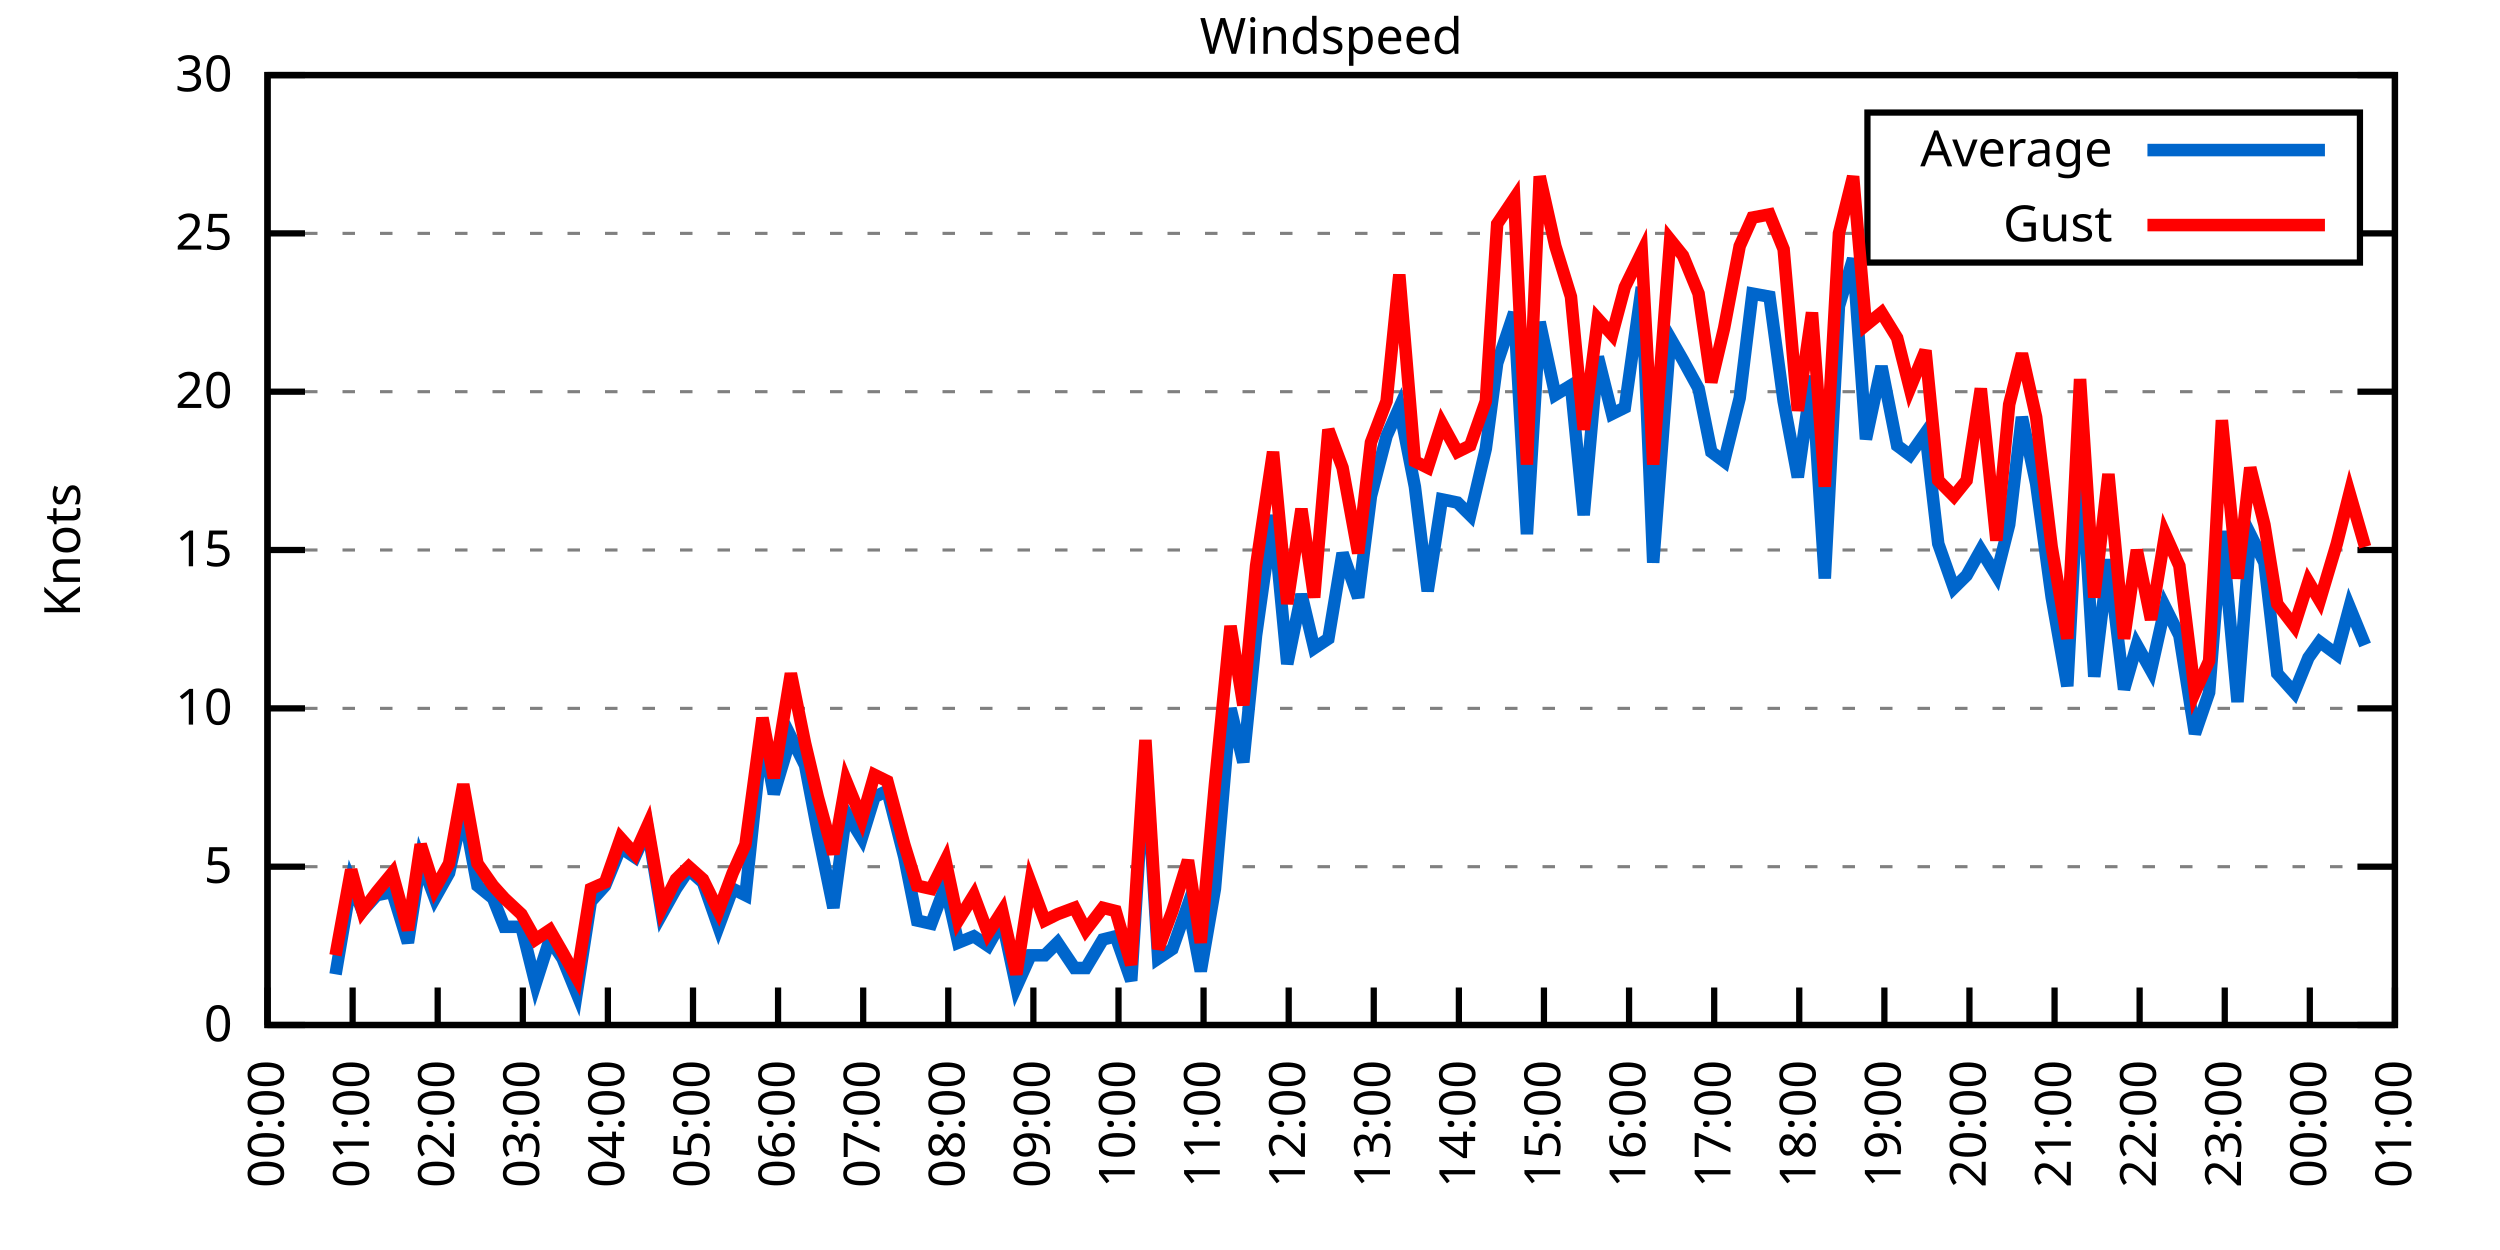
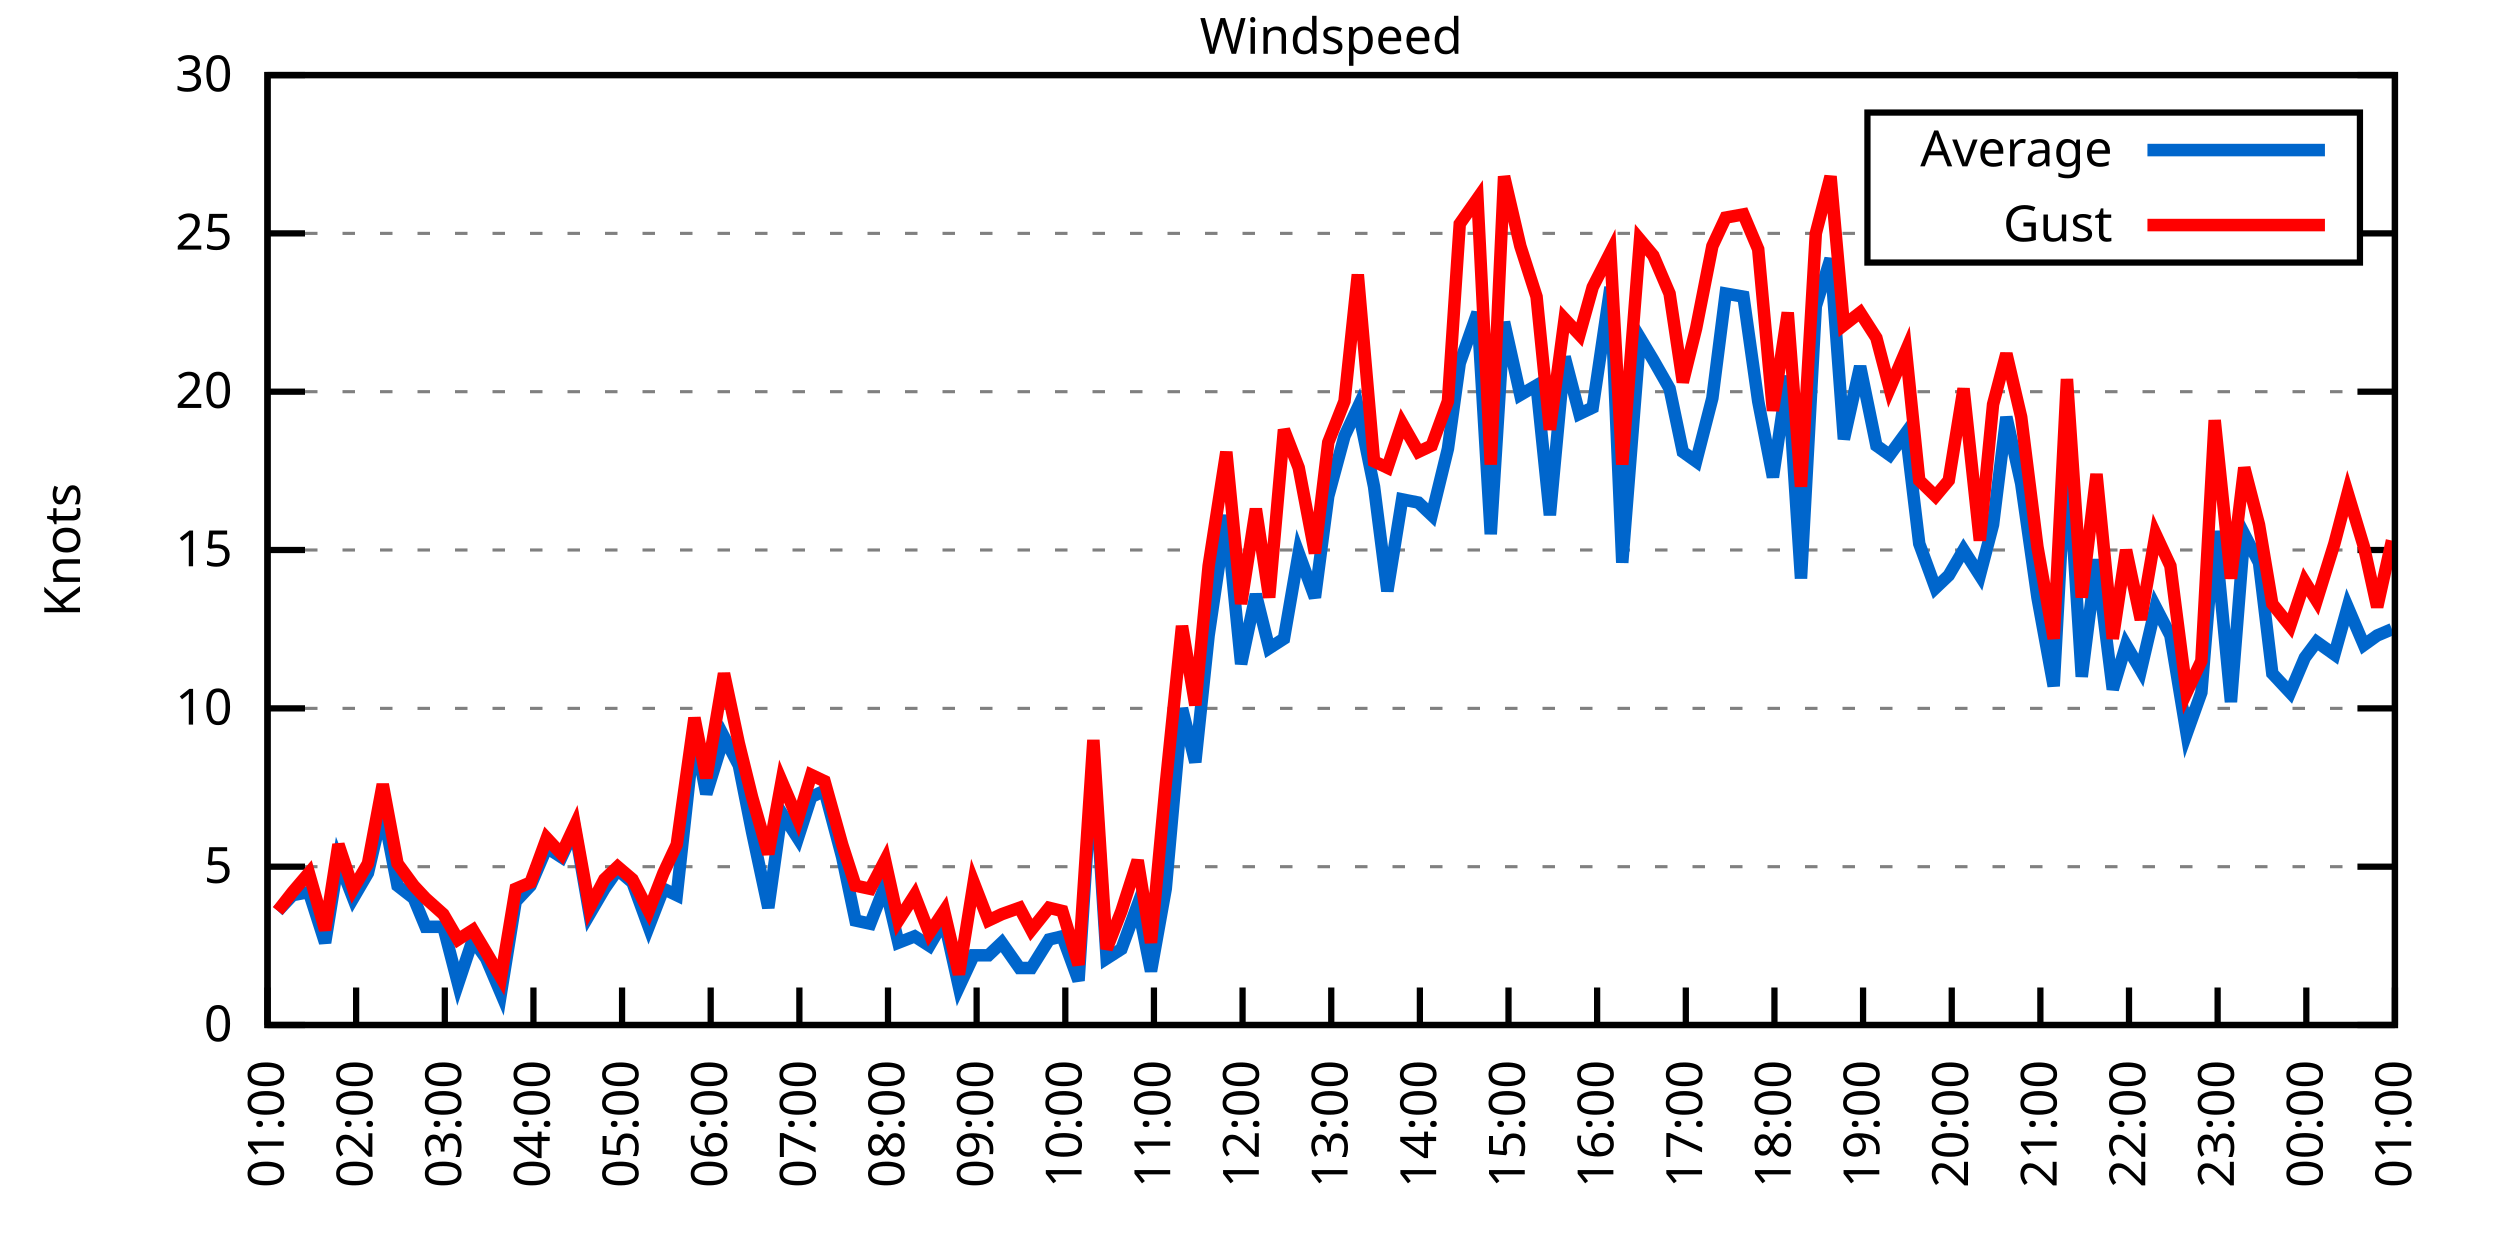
<svg xmlns="http://www.w3.org/2000/svg" xmlns:xlink="http://www.w3.org/1999/xlink" width="400" height="200" viewBox="0 0 400 200">
  <g id="gnuplot_canvas">
    <rect x="0" y="0" width="400" height="200" fill="none" />
    <defs>
      <circle id="gpDot" r="0.5" stroke-width="0.5" stroke="currentColor" />
      <path id="gpPt0" stroke-width="0.333" stroke="currentColor" d="M-1,0 h2 M0,-1 v2" />
      <path id="gpPt1" stroke-width="0.333" stroke="currentColor" d="M-1,-1 L1,1 M1,-1 L-1,1" />
      <path id="gpPt2" stroke-width="0.333" stroke="currentColor" d="M-1,0 L1,0 M0,-1 L0,1 M-1,-1 L1,1 M-1,1 L1,-1" />
      <rect id="gpPt3" stroke-width="0.333" stroke="currentColor" x="-1" y="-1" width="2" height="2" />
      <rect id="gpPt4" stroke-width="0.333" stroke="currentColor" fill="currentColor" x="-1" y="-1" width="2" height="2" />
      <circle id="gpPt5" stroke-width="0.333" stroke="currentColor" cx="0" cy="0" r="1" />
      <use xlink:href="#gpPt5" id="gpPt6" fill="currentColor" stroke="none" />
      <path id="gpPt7" stroke-width="0.333" stroke="currentColor" d="M0,-1.33 L-1.33,0.67 L1.33,0.67 z" />
      <use xlink:href="#gpPt7" id="gpPt8" fill="currentColor" stroke="none" />
      <use xlink:href="#gpPt7" id="gpPt9" stroke="currentColor" transform="rotate(180)" />
      <use xlink:href="#gpPt9" id="gpPt10" fill="currentColor" stroke="none" />
      <use xlink:href="#gpPt3" id="gpPt11" stroke="currentColor" transform="rotate(45)" />
      <use xlink:href="#gpPt11" id="gpPt12" fill="currentColor" stroke="none" />
      <path id="gpPt13" stroke-width="0.333" stroke="currentColor" d="M0,1.330 L1.265,0.411 L0.782,-1.067 L-0.782,-1.076 L-1.265,0.411 z" />
      <use xlink:href="#gpPt13" id="gpPt14" fill="currentColor" stroke="none" />
      <filter id="textbox" filterUnits="objectBoundingBox" x="0" y="0" height="1" width="1">
        <feFlood flood-color="white" flood-opacity="1" result="bgnd" />
        <feComposite in="SourceGraphic" in2="bgnd" operator="atop" />
      </filter>
      <filter id="greybox" filterUnits="objectBoundingBox" x="0" y="0" height="1" width="1">
        <feFlood flood-color="lightgrey" flood-opacity="1" result="grey" />
        <feComposite in="SourceGraphic" in2="grey" operator="atop" />
      </filter>
    </defs>
    <g fill="none" color="white" stroke="currentColor" stroke-width="1.00" stroke-linecap="butt" stroke-linejoin="miter">
</g>
    <g fill="none" color="black" stroke="currentColor" stroke-width="1.00" stroke-linecap="butt" stroke-linejoin="miter">
      <g stroke="none" shape-rendering="crispEdges">
        <polygon fill="rgb(255, 255, 255)" points="42.80,164.00 383.18,164.00 383.18,12.02 42.80,12.02 " />
      </g>
    </g>
    <g fill="none" color="black" stroke="currentColor" stroke-width="1.00" stroke-linecap="butt" stroke-linejoin="miter">
</g>
    <g fill="none" color="black" stroke="black" stroke-width="0.50" stroke-linecap="butt" stroke-linejoin="miter">
</g>
    <g fill="none" color="gray" stroke="currentColor" stroke-width="0.50" stroke-linecap="butt" stroke-linejoin="miter">
      <path stroke="gray" stroke-dasharray="2,4" class="gridline" d="M42.80,164.00 L383.19,164.00  " />
    </g>
    <g fill="none" color="gray" stroke="gray" stroke-width="1.00" stroke-linecap="butt" stroke-linejoin="miter">
</g>
    <g fill="none" color="black" stroke="currentColor" stroke-width="1.00" stroke-linecap="butt" stroke-linejoin="miter">
      <path stroke="black" d="M42.80,164.00 L48.80,164.00 M383.19,164.00 L377.19,164.00  " />
      <g transform="translate(37.20,166.60)" stroke="none" fill="black" font-family="Sans" font-size="8.00" text-anchor="end">
        <text>
          <tspan font-family="Sans"> 0</tspan>
        </text>
      </g>
    </g>
    <g fill="none" color="black" stroke="currentColor" stroke-width="1.00" stroke-linecap="butt" stroke-linejoin="miter">
</g>
    <g fill="none" color="black" stroke="black" stroke-width="0.50" stroke-linecap="butt" stroke-linejoin="miter">
</g>
    <g fill="none" color="gray" stroke="currentColor" stroke-width="0.50" stroke-linecap="butt" stroke-linejoin="miter">
      <path stroke="gray" stroke-dasharray="2,4" class="gridline" d="M42.80,138.67 L383.19,138.67  " />
    </g>
    <g fill="none" color="gray" stroke="gray" stroke-width="1.00" stroke-linecap="butt" stroke-linejoin="miter">
</g>
    <g fill="none" color="black" stroke="currentColor" stroke-width="1.00" stroke-linecap="butt" stroke-linejoin="miter">
      <path stroke="black" d="M42.80,138.67 L48.80,138.67 M383.19,138.67 L377.19,138.67  " />
      <g transform="translate(37.20,141.27)" stroke="none" fill="black" font-family="Sans" font-size="8.00" text-anchor="end">
        <text>
          <tspan font-family="Sans"> 5</tspan>
        </text>
      </g>
    </g>
    <g fill="none" color="black" stroke="currentColor" stroke-width="1.00" stroke-linecap="butt" stroke-linejoin="miter">
</g>
    <g fill="none" color="black" stroke="black" stroke-width="0.50" stroke-linecap="butt" stroke-linejoin="miter">
</g>
    <g fill="none" color="gray" stroke="currentColor" stroke-width="0.50" stroke-linecap="butt" stroke-linejoin="miter">
      <path stroke="gray" stroke-dasharray="2,4" class="gridline" d="M42.80,113.34 L383.19,113.34  " />
    </g>
    <g fill="none" color="gray" stroke="gray" stroke-width="1.00" stroke-linecap="butt" stroke-linejoin="miter">
</g>
    <g fill="none" color="black" stroke="currentColor" stroke-width="1.00" stroke-linecap="butt" stroke-linejoin="miter">
      <path stroke="black" d="M42.80,113.34 L48.80,113.34 M383.19,113.34 L377.19,113.34  " />
      <g transform="translate(37.20,115.94)" stroke="none" fill="black" font-family="Sans" font-size="8.00" text-anchor="end">
        <text>
          <tspan font-family="Sans"> 10</tspan>
        </text>
      </g>
    </g>
    <g fill="none" color="black" stroke="currentColor" stroke-width="1.00" stroke-linecap="butt" stroke-linejoin="miter">
</g>
    <g fill="none" color="black" stroke="black" stroke-width="0.50" stroke-linecap="butt" stroke-linejoin="miter">
</g>
    <g fill="none" color="gray" stroke="currentColor" stroke-width="0.50" stroke-linecap="butt" stroke-linejoin="miter">
      <path stroke="gray" stroke-dasharray="2,4" class="gridline" d="M42.80,88.00 L383.19,88.00  " />
    </g>
    <g fill="none" color="gray" stroke="gray" stroke-width="1.00" stroke-linecap="butt" stroke-linejoin="miter">
</g>
    <g fill="none" color="black" stroke="currentColor" stroke-width="1.00" stroke-linecap="butt" stroke-linejoin="miter">
      <path stroke="black" d="M42.80,88.00 L48.80,88.00 M383.19,88.00 L377.19,88.00  " />
      <g transform="translate(37.20,90.60)" stroke="none" fill="black" font-family="Sans" font-size="8.00" text-anchor="end">
        <text>
          <tspan font-family="Sans"> 15</tspan>
        </text>
      </g>
    </g>
    <g fill="none" color="black" stroke="currentColor" stroke-width="1.00" stroke-linecap="butt" stroke-linejoin="miter">
</g>
    <g fill="none" color="black" stroke="black" stroke-width="0.50" stroke-linecap="butt" stroke-linejoin="miter">
</g>
    <g fill="none" color="gray" stroke="currentColor" stroke-width="0.50" stroke-linecap="butt" stroke-linejoin="miter">
      <path stroke="gray" stroke-dasharray="2,4" class="gridline" d="M42.80,62.67 L383.19,62.67  " />
    </g>
    <g fill="none" color="gray" stroke="gray" stroke-width="1.00" stroke-linecap="butt" stroke-linejoin="miter">
</g>
    <g fill="none" color="black" stroke="currentColor" stroke-width="1.00" stroke-linecap="butt" stroke-linejoin="miter">
      <path stroke="black" d="M42.80,62.67 L48.80,62.67 M383.19,62.67 L377.19,62.67  " />
      <g transform="translate(37.20,65.27)" stroke="none" fill="black" font-family="Sans" font-size="8.00" text-anchor="end">
        <text>
          <tspan font-family="Sans"> 20</tspan>
        </text>
      </g>
    </g>
    <g fill="none" color="black" stroke="currentColor" stroke-width="1.00" stroke-linecap="butt" stroke-linejoin="miter">
</g>
    <g fill="none" color="black" stroke="black" stroke-width="0.50" stroke-linecap="butt" stroke-linejoin="miter">
</g>
    <g fill="none" color="gray" stroke="currentColor" stroke-width="0.50" stroke-linecap="butt" stroke-linejoin="miter">
      <path stroke="gray" stroke-dasharray="2,4" class="gridline" d="M42.80,37.34 L298.79,37.34 M377.59,37.34 L383.19,37.34  " />
    </g>
    <g fill="none" color="gray" stroke="gray" stroke-width="1.00" stroke-linecap="butt" stroke-linejoin="miter">
</g>
    <g fill="none" color="black" stroke="currentColor" stroke-width="1.00" stroke-linecap="butt" stroke-linejoin="miter">
      <path stroke="black" d="M42.80,37.34 L48.80,37.34 M383.19,37.34 L377.19,37.34  " />
      <g transform="translate(37.20,39.94)" stroke="none" fill="black" font-family="Sans" font-size="8.00" text-anchor="end">
        <text>
          <tspan font-family="Sans"> 25</tspan>
        </text>
      </g>
    </g>
    <g fill="none" color="black" stroke="currentColor" stroke-width="1.00" stroke-linecap="butt" stroke-linejoin="miter">
</g>
    <g fill="none" color="black" stroke="black" stroke-width="0.50" stroke-linecap="butt" stroke-linejoin="miter">
</g>
    <g fill="none" color="gray" stroke="currentColor" stroke-width="0.50" stroke-linecap="butt" stroke-linejoin="miter">
      <path stroke="gray" stroke-dasharray="2,4" class="gridline" d="M42.80,12.01 L383.19,12.01  " />
    </g>
    <g fill="none" color="gray" stroke="gray" stroke-width="1.00" stroke-linecap="butt" stroke-linejoin="miter">
</g>
    <g fill="none" color="black" stroke="currentColor" stroke-width="1.00" stroke-linecap="butt" stroke-linejoin="miter">
      <path stroke="black" d="M42.80,12.01 L48.80,12.01 M383.19,12.01 L377.19,12.01  " />
      <g transform="translate(37.20,14.61)" stroke="none" fill="black" font-family="Sans" font-size="8.00" text-anchor="end">
        <text>
          <tspan font-family="Sans"> 30</tspan>
        </text>
      </g>
    </g>
    <g fill="none" color="black" stroke="currentColor" stroke-width="1.00" stroke-linecap="butt" stroke-linejoin="miter">
      <path stroke="black" d="M42.80,164.00 L42.80,158.00  " />
      <g transform="translate(45.40,169.60) rotate(270.00)" stroke="none" fill="black" font-family="Sans" font-size="8.00" text-anchor="end">
        <text>
-           <tspan font-family="Sans">00:00</tspan>
-         </text>
-       </g>
-     </g>
-     <g fill="none" color="black" stroke="currentColor" stroke-width="1.00" stroke-linecap="butt" stroke-linejoin="miter">
-       <path stroke="black" d="M56.42,164.00 L56.42,158.00  " />
-       <g transform="translate(59.02,169.60) rotate(270.00)" stroke="none" fill="black" font-family="Sans" font-size="8.00" text-anchor="end">
-         <text>
          <tspan font-family="Sans">01:00</tspan>
        </text>
      </g>
    </g>
    <g fill="none" color="black" stroke="currentColor" stroke-width="1.00" stroke-linecap="butt" stroke-linejoin="miter">
-       <path stroke="black" d="M70.03,164.00 L70.03,158.00  " />
-       <g transform="translate(72.63,169.60) rotate(270.00)" stroke="none" fill="black" font-family="Sans" font-size="8.00" text-anchor="end">
+       <path stroke="black" d="M56.98,164.00 L56.98,158.00  " />
+       <g transform="translate(59.58,169.60) rotate(270.00)" stroke="none" fill="black" font-family="Sans" font-size="8.00" text-anchor="end">
        <text>
          <tspan font-family="Sans">02:00</tspan>
        </text>
      </g>
    </g>
    <g fill="none" color="black" stroke="currentColor" stroke-width="1.00" stroke-linecap="butt" stroke-linejoin="miter">
-       <path stroke="black" d="M83.65,164.00 L83.65,158.00  " />
-       <g transform="translate(86.25,169.60) rotate(270.00)" stroke="none" fill="black" font-family="Sans" font-size="8.00" text-anchor="end">
+       <path stroke="black" d="M71.17,164.00 L71.17,158.00  " />
+       <g transform="translate(73.77,169.60) rotate(270.00)" stroke="none" fill="black" font-family="Sans" font-size="8.00" text-anchor="end">
        <text>
          <tspan font-family="Sans">03:00</tspan>
        </text>
      </g>
    </g>
    <g fill="none" color="black" stroke="currentColor" stroke-width="1.00" stroke-linecap="butt" stroke-linejoin="miter">
-       <path stroke="black" d="M97.26,164.00 L97.26,158.00  " />
-       <g transform="translate(99.86,169.60) rotate(270.00)" stroke="none" fill="black" font-family="Sans" font-size="8.00" text-anchor="end">
+       <path stroke="black" d="M85.35,164.00 L85.35,158.00  " />
+       <g transform="translate(87.95,169.60) rotate(270.00)" stroke="none" fill="black" font-family="Sans" font-size="8.00" text-anchor="end">
        <text>
          <tspan font-family="Sans">04:00</tspan>
        </text>
      </g>
    </g>
    <g fill="none" color="black" stroke="currentColor" stroke-width="1.00" stroke-linecap="butt" stroke-linejoin="miter">
-       <path stroke="black" d="M110.88,164.00 L110.88,158.00  " />
-       <g transform="translate(113.48,169.60) rotate(270.00)" stroke="none" fill="black" font-family="Sans" font-size="8.00" text-anchor="end">
+       <path stroke="black" d="M99.53,164.00 L99.53,158.00  " />
+       <g transform="translate(102.13,169.60) rotate(270.00)" stroke="none" fill="black" font-family="Sans" font-size="8.00" text-anchor="end">
        <text>
          <tspan font-family="Sans">05:00</tspan>
        </text>
      </g>
    </g>
    <g fill="none" color="black" stroke="currentColor" stroke-width="1.00" stroke-linecap="butt" stroke-linejoin="miter">
-       <path stroke="black" d="M124.49,164.00 L124.49,158.00  " />
-       <g transform="translate(127.09,169.60) rotate(270.00)" stroke="none" fill="black" font-family="Sans" font-size="8.00" text-anchor="end">
+       <path stroke="black" d="M113.71,164.00 L113.71,158.00  " />
+       <g transform="translate(116.31,169.60) rotate(270.00)" stroke="none" fill="black" font-family="Sans" font-size="8.00" text-anchor="end">
        <text>
          <tspan font-family="Sans">06:00</tspan>
        </text>
      </g>
    </g>
    <g fill="none" color="black" stroke="currentColor" stroke-width="1.00" stroke-linecap="butt" stroke-linejoin="miter">
-       <path stroke="black" d="M138.11,164.00 L138.11,158.00  " />
-       <g transform="translate(140.71,169.60) rotate(270.00)" stroke="none" fill="black" font-family="Sans" font-size="8.00" text-anchor="end">
+       <path stroke="black" d="M127.90,164.00 L127.90,158.00  " />
+       <g transform="translate(130.50,169.60) rotate(270.00)" stroke="none" fill="black" font-family="Sans" font-size="8.00" text-anchor="end">
        <text>
          <tspan font-family="Sans">07:00</tspan>
        </text>
      </g>
    </g>
    <g fill="none" color="black" stroke="currentColor" stroke-width="1.00" stroke-linecap="butt" stroke-linejoin="miter">
-       <path stroke="black" d="M151.72,164.00 L151.72,158.00  " />
-       <g transform="translate(154.32,169.60) rotate(270.00)" stroke="none" fill="black" font-family="Sans" font-size="8.00" text-anchor="end">
+       <path stroke="black" d="M142.08,164.00 L142.08,158.00  " />
+       <g transform="translate(144.68,169.60) rotate(270.00)" stroke="none" fill="black" font-family="Sans" font-size="8.00" text-anchor="end">
        <text>
          <tspan font-family="Sans">08:00</tspan>
        </text>
      </g>
    </g>
    <g fill="none" color="black" stroke="currentColor" stroke-width="1.00" stroke-linecap="butt" stroke-linejoin="miter">
-       <path stroke="black" d="M165.34,164.00 L165.34,158.00  " />
-       <g transform="translate(167.94,169.60) rotate(270.00)" stroke="none" fill="black" font-family="Sans" font-size="8.00" text-anchor="end">
+       <path stroke="black" d="M156.26,164.00 L156.26,158.00  " />
+       <g transform="translate(158.86,169.60) rotate(270.00)" stroke="none" fill="black" font-family="Sans" font-size="8.00" text-anchor="end">
        <text>
          <tspan font-family="Sans">09:00</tspan>
        </text>
      </g>
    </g>
    <g fill="none" color="black" stroke="currentColor" stroke-width="1.00" stroke-linecap="butt" stroke-linejoin="miter">
-       <path stroke="black" d="M178.96,164.00 L178.96,158.00  " />
-       <g transform="translate(181.56,169.60) rotate(270.00)" stroke="none" fill="black" font-family="Sans" font-size="8.00" text-anchor="end">
+       <path stroke="black" d="M170.45,164.00 L170.45,158.00  " />
+       <g transform="translate(173.05,169.60) rotate(270.00)" stroke="none" fill="black" font-family="Sans" font-size="8.00" text-anchor="end">
        <text>
          <tspan font-family="Sans">10:00</tspan>
        </text>
      </g>
    </g>
    <g fill="none" color="black" stroke="currentColor" stroke-width="1.00" stroke-linecap="butt" stroke-linejoin="miter">
-       <path stroke="black" d="M192.57,164.00 L192.57,158.00  " />
-       <g transform="translate(195.17,169.60) rotate(270.00)" stroke="none" fill="black" font-family="Sans" font-size="8.00" text-anchor="end">
+       <path stroke="black" d="M184.63,164.00 L184.63,158.00  " />
+       <g transform="translate(187.23,169.60) rotate(270.00)" stroke="none" fill="black" font-family="Sans" font-size="8.00" text-anchor="end">
        <text>
          <tspan font-family="Sans">11:00</tspan>
        </text>
      </g>
    </g>
    <g fill="none" color="black" stroke="currentColor" stroke-width="1.00" stroke-linecap="butt" stroke-linejoin="miter">
-       <path stroke="black" d="M206.19,164.00 L206.19,158.00  " />
-       <g transform="translate(208.79,169.60) rotate(270.00)" stroke="none" fill="black" font-family="Sans" font-size="8.00" text-anchor="end">
+       <path stroke="black" d="M198.81,164.00 L198.81,158.00  " />
+       <g transform="translate(201.41,169.60) rotate(270.00)" stroke="none" fill="black" font-family="Sans" font-size="8.00" text-anchor="end">
        <text>
          <tspan font-family="Sans">12:00</tspan>
        </text>
      </g>
    </g>
    <g fill="none" color="black" stroke="currentColor" stroke-width="1.00" stroke-linecap="butt" stroke-linejoin="miter">
-       <path stroke="black" d="M219.80,164.00 L219.80,158.00  " />
-       <g transform="translate(222.40,169.60) rotate(270.00)" stroke="none" fill="black" font-family="Sans" font-size="8.00" text-anchor="end">
+       <path stroke="black" d="M213.00,164.00 L213.00,158.00  " />
+       <g transform="translate(215.60,169.60) rotate(270.00)" stroke="none" fill="black" font-family="Sans" font-size="8.00" text-anchor="end">
        <text>
          <tspan font-family="Sans">13:00</tspan>
        </text>
      </g>
    </g>
    <g fill="none" color="black" stroke="currentColor" stroke-width="1.00" stroke-linecap="butt" stroke-linejoin="miter">
-       <path stroke="black" d="M233.42,164.00 L233.42,158.00  " />
-       <g transform="translate(236.02,169.60) rotate(270.00)" stroke="none" fill="black" font-family="Sans" font-size="8.00" text-anchor="end">
+       <path stroke="black" d="M227.18,164.00 L227.18,158.00  " />
+       <g transform="translate(229.78,169.60) rotate(270.00)" stroke="none" fill="black" font-family="Sans" font-size="8.00" text-anchor="end">
        <text>
          <tspan font-family="Sans">14:00</tspan>
        </text>
      </g>
    </g>
    <g fill="none" color="black" stroke="currentColor" stroke-width="1.00" stroke-linecap="butt" stroke-linejoin="miter">
-       <path stroke="black" d="M247.03,164.00 L247.03,158.00  " />
-       <g transform="translate(249.63,169.60) rotate(270.00)" stroke="none" fill="black" font-family="Sans" font-size="8.00" text-anchor="end">
+       <path stroke="black" d="M241.36,164.00 L241.36,158.00  " />
+       <g transform="translate(243.96,169.60) rotate(270.00)" stroke="none" fill="black" font-family="Sans" font-size="8.00" text-anchor="end">
        <text>
          <tspan font-family="Sans">15:00</tspan>
        </text>
      </g>
    </g>
    <g fill="none" color="black" stroke="currentColor" stroke-width="1.00" stroke-linecap="butt" stroke-linejoin="miter">
-       <path stroke="black" d="M260.65,164.00 L260.65,158.00  " />
-       <g transform="translate(263.25,169.60) rotate(270.00)" stroke="none" fill="black" font-family="Sans" font-size="8.00" text-anchor="end">
+       <path stroke="black" d="M255.54,164.00 L255.54,158.00  " />
+       <g transform="translate(258.14,169.60) rotate(270.00)" stroke="none" fill="black" font-family="Sans" font-size="8.00" text-anchor="end">
        <text>
          <tspan font-family="Sans">16:00</tspan>
        </text>
      </g>
    </g>
    <g fill="none" color="black" stroke="currentColor" stroke-width="1.00" stroke-linecap="butt" stroke-linejoin="miter">
-       <path stroke="black" d="M274.27,164.00 L274.27,158.00  " />
-       <g transform="translate(276.87,169.60) rotate(270.00)" stroke="none" fill="black" font-family="Sans" font-size="8.00" text-anchor="end">
+       <path stroke="black" d="M269.73,164.00 L269.73,158.00  " />
+       <g transform="translate(272.33,169.60) rotate(270.00)" stroke="none" fill="black" font-family="Sans" font-size="8.00" text-anchor="end">
        <text>
          <tspan font-family="Sans">17:00</tspan>
        </text>
      </g>
    </g>
    <g fill="none" color="black" stroke="currentColor" stroke-width="1.00" stroke-linecap="butt" stroke-linejoin="miter">
-       <path stroke="black" d="M287.88,164.00 L287.88,158.00  " />
-       <g transform="translate(290.48,169.60) rotate(270.00)" stroke="none" fill="black" font-family="Sans" font-size="8.00" text-anchor="end">
+       <path stroke="black" d="M283.91,164.00 L283.91,158.00  " />
+       <g transform="translate(286.51,169.60) rotate(270.00)" stroke="none" fill="black" font-family="Sans" font-size="8.00" text-anchor="end">
        <text>
          <tspan font-family="Sans">18:00</tspan>
        </text>
      </g>
    </g>
    <g fill="none" color="black" stroke="currentColor" stroke-width="1.00" stroke-linecap="butt" stroke-linejoin="miter">
-       <path stroke="black" d="M301.50,164.00 L301.50,158.00  " />
-       <g transform="translate(304.10,169.60) rotate(270.00)" stroke="none" fill="black" font-family="Sans" font-size="8.00" text-anchor="end">
+       <path stroke="black" d="M298.09,164.00 L298.09,158.00  " />
+       <g transform="translate(300.69,169.60) rotate(270.00)" stroke="none" fill="black" font-family="Sans" font-size="8.00" text-anchor="end">
        <text>
          <tspan font-family="Sans">19:00</tspan>
        </text>
      </g>
    </g>
    <g fill="none" color="black" stroke="currentColor" stroke-width="1.00" stroke-linecap="butt" stroke-linejoin="miter">
-       <path stroke="black" d="M315.11,164.00 L315.11,158.00  " />
-       <g transform="translate(317.71,169.60) rotate(270.00)" stroke="none" fill="black" font-family="Sans" font-size="8.00" text-anchor="end">
+       <path stroke="black" d="M312.28,164.00 L312.28,158.00  " />
+       <g transform="translate(314.88,169.60) rotate(270.00)" stroke="none" fill="black" font-family="Sans" font-size="8.00" text-anchor="end">
        <text>
          <tspan font-family="Sans">20:00</tspan>
        </text>
      </g>
    </g>
    <g fill="none" color="black" stroke="currentColor" stroke-width="1.00" stroke-linecap="butt" stroke-linejoin="miter">
-       <path stroke="black" d="M328.73,164.00 L328.73,158.00  " />
-       <g transform="translate(331.33,169.60) rotate(270.00)" stroke="none" fill="black" font-family="Sans" font-size="8.00" text-anchor="end">
+       <path stroke="black" d="M326.46,164.00 L326.46,158.00  " />
+       <g transform="translate(329.06,169.60) rotate(270.00)" stroke="none" fill="black" font-family="Sans" font-size="8.00" text-anchor="end">
        <text>
          <tspan font-family="Sans">21:00</tspan>
        </text>
      </g>
    </g>
    <g fill="none" color="black" stroke="currentColor" stroke-width="1.00" stroke-linecap="butt" stroke-linejoin="miter">
-       <path stroke="black" d="M342.34,164.00 L342.34,158.00  " />
-       <g transform="translate(344.94,169.60) rotate(270.00)" stroke="none" fill="black" font-family="Sans" font-size="8.00" text-anchor="end">
+       <path stroke="black" d="M340.64,164.00 L340.64,158.00  " />
+       <g transform="translate(343.24,169.60) rotate(270.00)" stroke="none" fill="black" font-family="Sans" font-size="8.00" text-anchor="end">
        <text>
          <tspan font-family="Sans">22:00</tspan>
        </text>
      </g>
    </g>
    <g fill="none" color="black" stroke="currentColor" stroke-width="1.00" stroke-linecap="butt" stroke-linejoin="miter">
-       <path stroke="black" d="M355.96,164.00 L355.96,158.00  " />
-       <g transform="translate(358.56,169.60) rotate(270.00)" stroke="none" fill="black" font-family="Sans" font-size="8.00" text-anchor="end">
+       <path stroke="black" d="M354.82,164.00 L354.82,158.00  " />
+       <g transform="translate(357.42,169.60) rotate(270.00)" stroke="none" fill="black" font-family="Sans" font-size="8.00" text-anchor="end">
        <text>
          <tspan font-family="Sans">23:00</tspan>
        </text>
      </g>
    </g>
    <g fill="none" color="black" stroke="currentColor" stroke-width="1.00" stroke-linecap="butt" stroke-linejoin="miter">
-       <path stroke="black" d="M369.57,164.00 L369.57,158.00  " />
-       <g transform="translate(372.17,169.60) rotate(270.00)" stroke="none" fill="black" font-family="Sans" font-size="8.00" text-anchor="end">
+       <path stroke="black" d="M369.01,164.00 L369.01,158.00  " />
+       <g transform="translate(371.61,169.60) rotate(270.00)" stroke="none" fill="black" font-family="Sans" font-size="8.00" text-anchor="end">
        <text>
          <tspan font-family="Sans">00:00</tspan>
        </text>
      </g>
    </g>
    <g fill="none" color="black" stroke="currentColor" stroke-width="1.00" stroke-linecap="butt" stroke-linejoin="miter">
      <path stroke="black" d="M383.19,164.00 L383.19,158.00  " />
      <g transform="translate(385.79,169.60) rotate(270.00)" stroke="none" fill="black" font-family="Sans" font-size="8.00" text-anchor="end">
        <text>
          <tspan font-family="Sans">01:00</tspan>
        </text>
      </g>
    </g>
    <g fill="none" color="black" stroke="currentColor" stroke-width="1.00" stroke-linecap="butt" stroke-linejoin="miter">
</g>
    <g fill="none" color="black" stroke="currentColor" stroke-width="1.00" stroke-linecap="butt" stroke-linejoin="miter">
      <path stroke="black" d="M42.80,12.01 L42.80,164.00 L383.19,164.00 L383.19,12.01 L42.80,12.01 Z  " />
    </g>
    <g fill="none" color="black" stroke="currentColor" stroke-width="1.00" stroke-linecap="butt" stroke-linejoin="miter">
</g>
    <g fill="none" color="black" stroke="currentColor" stroke-width="1.00" stroke-linecap="butt" stroke-linejoin="miter">
      <path stroke="black" d="M298.79,42.01 L298.79,18.01 L377.59,18.01 L377.59,42.01 L298.79,42.01 Z  " />
    </g>
    <g id="Windspeed_plot_1">
      <g fill="none" color="white" stroke="black" stroke-width="2.00" stroke-linecap="butt" stroke-linejoin="miter">
</g>
      <g fill="none" color="black" stroke="currentColor" stroke-width="2.00" stroke-linecap="butt" stroke-linejoin="miter">
        <g transform="translate(337.99,26.61)" stroke="none" fill="black" font-family="Sans" font-size="8.00" text-anchor="end">
          <text>
            <tspan font-family="Sans">Average</tspan>
          </text>
        </g>
      </g>
      <g fill="none" color="black" stroke="currentColor" stroke-width="2.00" stroke-linecap="butt" stroke-linejoin="miter">
-         <path stroke="rgb(  0, 102, 204)" d="M343.59,24.01 L371.99,24.01 M53.69,155.89 L56.19,141.20 L58.00,145.76 L60.27,143.23 L62.77,142.72 L65.27,150.83   L67.31,137.66 L69.58,143.73 L71.85,139.68 L74.12,129.55 L76.39,141.71 L78.88,143.73 L80.70,148.29 L83.42,148.29   L85.69,157.41 L87.96,150.32 L90.00,153.36 L92.27,158.93 L94.54,144.24 L96.81,141.71 L99.30,135.63 L101.57,137.15   L103.62,132.59 L105.89,146.27 L108.15,142.21 L110.20,139.17 L112.47,141.20 L114.96,148.29 L117.23,142.21 L119.27,143.23   L122.00,117.39 L123.81,127.02 L126.54,117.90 L128.81,122.46 L130.85,133.10 L133.34,145.25 L135.39,130.06 L137.88,134.11   L139.92,127.52 L141.97,126.51 L144.69,137.15 L146.73,147.28 L149.00,147.79 L151.27,141.71 L153.31,150.83 L155.81,149.81   L158.08,151.33 L160.35,147.28 L162.62,157.92 L164.89,152.85 L167.16,152.85 L169.20,150.83 L171.92,154.88 L173.74,154.88   L176.46,150.32 L178.50,149.81 L181.00,156.91 L183.27,120.43 L185.31,153.36 L187.58,151.84 L190.08,144.75 L192.12,155.39   L194.39,142.21 L196.88,113.34 L198.93,121.95 L200.97,101.68 L203.69,82.43 L205.96,106.24 L208.23,95.10 L210.27,103.71   L212.54,102.19 L214.81,88.51 L217.31,95.60 L219.35,79.39 L221.85,69.77 L223.89,65.21 L226.38,77.87 L228.43,94.59   L230.70,79.90 L233.19,80.41 L235.23,82.43 L237.73,71.79 L239.55,58.11 L242.27,50.01 L244.31,85.47 L246.35,51.53   L248.85,63.18 L251.35,61.66 L253.39,82.43 L255.66,57.10 L257.93,66.22 L259.97,65.21 L262.69,45.95 L264.51,90.03   L267.23,54.06 L269.27,57.61 L271.77,62.17 L273.81,72.30 L275.85,73.82 L278.35,63.69 L280.39,46.97 L283.12,47.47   L285.38,64.19 L287.65,76.35 L289.92,60.14 L291.97,92.56 L294.23,48.99 L296.50,41.39 L298.55,70.27 L301.04,58.62   L303.54,71.29 L305.58,72.81 L308.08,69.26 L310.12,86.99 L312.62,94.08 L314.66,92.06 L316.93,88.00 L319.42,92.06   L321.47,83.95 L323.51,66.73 L325.78,77.37 L328.27,95.60 L330.77,109.79 L332.81,70.78 L335.08,108.27 L337.35,89.52   L339.85,110.30 L341.89,103.20 L344.16,107.26 L346.43,97.12 L348.70,101.68 L351.19,117.39 L353.46,110.80 L355.50,84.97   L358.00,112.32 L360.04,85.47 L362.31,90.03 L364.36,107.76 L367.08,110.80 L369.35,105.23 L371.16,102.70 L373.89,104.72   L375.93,97.12 L378.42,103.20  " />
+         <path stroke="rgb(  0, 102, 204)" d="M343.59,24.01 L371.99,24.01 M44.45,145.76 L46.82,143.23 L49.42,142.72 L52.02,150.83 L54.15,137.66 L56.51,143.73   L58.87,139.68 L61.24,129.55 L63.60,141.71 L66.20,143.73 L68.09,148.29 L70.93,148.29 L73.29,157.41 L75.66,150.32   L77.78,153.36 L80.15,158.93 L82.51,144.24 L84.88,141.71 L87.48,135.63 L89.84,137.15 L91.97,132.59 L94.33,146.27   L96.70,142.21 L98.82,139.17 L101.19,141.20 L103.79,148.29 L106.15,142.21 L108.28,143.23 L111.11,117.39 L113.01,127.02   L115.84,117.90 L118.21,122.46 L120.33,133.10 L122.93,145.25 L125.06,130.06 L127.66,134.11 L129.79,127.52 L131.92,126.51   L134.75,137.15 L136.88,147.28 L139.24,147.79 L141.61,141.71 L143.74,150.83 L146.34,149.81 L148.70,151.33 L151.06,147.28   L153.43,157.92 L155.79,152.85 L158.15,152.85 L160.28,150.83 L163.12,154.88 L165.01,154.88 L167.85,150.32 L169.97,149.81   L172.57,156.91 L174.94,120.43 L177.06,153.36 L179.43,151.84 L182.03,144.75 L184.16,155.39 L186.52,142.21 L189.12,113.34   L191.25,121.95 L193.38,101.68 L196.21,82.43 L198.58,106.24 L200.94,95.10 L203.07,103.71 L205.43,102.19 L207.79,88.51   L210.39,95.60 L212.52,79.39 L215.12,69.77 L217.25,65.21 L219.85,77.87 L221.98,94.59 L224.34,79.90 L226.94,80.41   L229.07,82.43 L231.67,71.79 L233.56,58.11 L236.40,50.01 L238.52,85.47 L240.65,51.53 L243.25,63.18 L245.85,61.66   L247.98,82.43 L250.34,57.10 L252.71,66.22 L254.83,65.21 L257.67,45.95 L259.56,90.03 L262.40,54.06 L264.53,57.61   L267.13,62.17 L269.25,72.30 L271.38,73.82 L273.98,63.69 L276.11,46.97 L278.95,47.47 L281.31,64.19 L283.67,76.35   L286.04,60.14 L288.16,92.56 L290.53,48.99 L292.89,41.39 L295.02,70.27 L297.62,58.62 L300.22,71.29 L302.35,72.81   L304.95,69.26 L307.08,86.99 L309.68,94.08 L311.80,92.06 L314.17,88.00 L316.77,92.06 L318.89,83.95 L321.02,66.73   L323.39,77.37 L325.99,95.60 L328.59,109.79 L330.71,70.78 L333.08,108.27 L335.44,89.52 L338.04,110.30 L340.17,103.20   L342.53,107.26 L344.90,97.12 L347.26,101.68 L349.86,117.39 L352.22,110.80 L354.35,84.97 L356.95,112.32 L359.08,85.47   L361.44,90.03 L363.57,107.76 L366.41,110.80 L368.77,105.23 L370.66,102.70 L373.50,104.72 L375.63,97.12 L378.23,103.20   L380.35,101.68 L382.72,100.67  " />
      </g>
    </g>
    <g id="Windspeed_plot_2">
      <g fill="none" color="black" stroke="currentColor" stroke-width="2.00" stroke-linecap="butt" stroke-linejoin="miter">
        <g transform="translate(337.99,38.61)" stroke="none" fill="black" font-family="Sans" font-size="8.00" text-anchor="end">
          <text>
            <tspan font-family="Sans">Gust</tspan>
          </text>
        </g>
      </g>
      <g fill="none" color="black" stroke="currentColor" stroke-width="2.00" stroke-linecap="butt" stroke-linejoin="miter">
-         <path stroke="rgb(255,   0,   0)" d="M343.59,36.01 L371.99,36.01 M53.69,152.85 L56.19,139.17 L58.00,145.76 L60.27,142.72 L62.77,139.68 L65.27,148.80   L67.31,135.12 L69.58,142.21 L71.85,138.16 L74.12,125.50 L76.39,138.16 L78.88,141.71 L80.70,143.73 L83.42,146.27   L85.69,150.32 L87.96,148.80 L90.00,152.35 L92.27,156.40 L94.54,142.21 L96.81,141.20 L99.30,134.11 L101.57,136.64   L103.62,132.08 L105.89,145.25 L108.15,140.69 L110.20,138.67 L112.47,140.69 L114.96,145.76 L117.23,139.68 L119.27,135.12   L122.00,114.86 L123.81,124.48 L126.54,107.76 L128.81,118.91 L130.85,127.52 L133.34,136.64 L135.39,124.99 L137.88,131.07   L139.92,123.98 L141.97,124.99 L144.69,135.12 L146.73,141.71 L149.00,142.21 L151.27,137.66 L153.31,147.28 L155.81,143.23   L158.08,149.31 L160.35,145.76 L162.62,155.89 L164.89,141.20 L167.16,147.28 L169.20,146.27 L171.92,145.25 L173.74,148.80   L176.46,145.25 L178.50,145.76 L181.00,154.37 L183.27,118.40 L185.31,151.84 L187.58,145.76 L190.08,137.66 L192.12,150.83   L194.39,125.50 L196.88,100.16 L198.93,112.83 L200.97,90.54 L203.69,72.30 L205.96,96.62 L208.23,81.42 L210.27,95.60   L212.54,68.75 L214.81,74.83 L217.31,88.51 L219.35,70.78 L221.85,64.19 L223.89,43.93 L226.38,73.82 L228.43,74.83   L230.70,67.74 L233.19,72.30 L235.23,71.29 L237.73,64.19 L239.55,35.82 L242.27,31.77 L244.31,74.33 L246.35,28.22   L248.85,39.37 L251.35,47.47 L253.39,68.75 L255.66,51.02 L257.93,53.55 L259.97,45.95 L262.69,40.38 L264.51,74.33   L267.23,38.35 L269.27,40.89 L271.77,46.97 L273.81,61.15 L275.85,52.54 L278.35,39.37 L280.39,34.81 L283.12,34.30   L285.38,39.87 L287.65,65.71 L289.92,50.01 L291.97,77.87 L294.23,37.34 L296.50,28.22 L298.55,52.03 L301.04,50.01   L303.54,54.06 L305.58,62.17 L308.08,56.09 L310.12,76.86 L312.62,79.39 L314.66,76.86 L316.93,62.17 L319.42,86.49   L321.47,64.70 L323.51,56.59 L325.78,66.73 L328.27,87.50 L330.77,102.19 L332.81,60.65 L335.08,95.60 L337.35,75.85   L339.85,102.19 L341.89,88.00 L344.16,99.15 L346.43,85.47 L348.70,90.54 L351.19,110.80 L353.46,105.74 L355.50,67.23   L358.00,92.56 L360.04,74.83 L362.31,83.95 L364.36,96.62 L367.08,100.16 L369.35,93.07 L371.16,96.11 L373.89,86.99   L375.93,78.89 L378.42,87.50  " />
+         <path stroke="rgb(255,   0,   0)" d="M343.59,36.01 L371.99,36.01 M44.45,145.76 L46.82,142.72 L49.42,139.68 L52.02,148.80 L54.15,135.12 L56.51,142.21   L58.87,138.16 L61.24,125.50 L63.60,138.16 L66.20,141.71 L68.09,143.73 L70.93,146.27 L73.29,150.32 L75.66,148.80   L77.78,152.35 L80.15,156.40 L82.51,142.21 L84.88,141.20 L87.48,134.11 L89.84,136.64 L91.97,132.08 L94.33,145.25   L96.70,140.69 L98.82,138.67 L101.19,140.69 L103.79,145.76 L106.15,139.68 L108.28,135.12 L111.11,114.86 L113.01,124.48   L115.84,107.76 L118.21,118.91 L120.33,127.52 L122.93,136.64 L125.06,124.99 L127.66,131.07 L129.79,123.98 L131.92,124.99   L134.75,135.12 L136.88,141.71 L139.24,142.21 L141.61,137.66 L143.74,147.28 L146.34,143.23 L148.70,149.31 L151.06,145.76   L153.43,155.89 L155.79,141.20 L158.15,147.28 L160.28,146.27 L163.12,145.25 L165.01,148.80 L167.85,145.25 L169.97,145.76   L172.57,154.37 L174.94,118.40 L177.06,151.84 L179.43,145.76 L182.03,137.66 L184.16,150.83 L186.52,125.50 L189.12,100.16   L191.25,112.83 L193.38,90.54 L196.21,72.30 L198.58,96.62 L200.94,81.42 L203.07,95.60 L205.43,68.75 L207.79,74.83   L210.39,88.51 L212.52,70.78 L215.12,64.19 L217.25,43.93 L219.85,73.82 L221.98,74.83 L224.34,67.74 L226.94,72.30   L229.07,71.29 L231.67,64.19 L233.56,35.82 L236.40,31.77 L238.52,74.33 L240.65,28.22 L243.25,39.37 L245.85,47.47   L247.98,68.75 L250.34,51.02 L252.71,53.55 L254.83,45.95 L257.67,40.38 L259.56,74.33 L262.40,38.35 L264.53,40.89   L267.13,46.97 L269.25,61.15 L271.38,52.54 L273.98,39.37 L276.11,34.81 L278.95,34.30 L281.31,39.87 L283.67,65.71   L286.04,50.01 L288.16,77.87 L290.53,37.34 L292.89,28.22 L295.02,52.03 L297.62,50.01 L300.22,54.06 L302.35,62.17   L304.95,56.09 L307.08,76.86 L309.68,79.39 L311.80,76.86 L314.17,62.17 L316.77,86.49 L318.89,64.70 L321.02,56.59   L323.39,66.73 L325.99,87.50 L328.59,102.19 L330.71,60.65 L333.08,95.60 L335.44,75.85 L338.04,102.19 L340.17,88.00   L342.53,99.15 L344.90,85.47 L347.26,90.54 L349.86,110.80 L352.22,105.74 L354.35,67.23 L356.95,92.56 L359.08,74.83   L361.44,83.95 L363.57,96.62 L366.41,100.16 L368.77,93.07 L370.66,96.11 L373.50,86.99 L375.63,78.89 L378.23,87.50   L380.35,97.12 L382.72,86.49  " />
      </g>
    </g>
    <g fill="none" color="black" stroke="currentColor" stroke-width="2.00" stroke-linecap="butt" stroke-linejoin="miter">
</g>
    <g fill="none" color="black" stroke="black" stroke-width="1.00" stroke-linecap="butt" stroke-linejoin="miter">
</g>
    <g fill="none" color="black" stroke="currentColor" stroke-width="1.00" stroke-linecap="butt" stroke-linejoin="miter">
      <path stroke="black" d="M42.80,12.01 L42.80,164.00 L383.19,164.00 L383.19,12.01 L42.80,12.01 Z  " />
      <g transform="translate(12.80,88.01) rotate(270.00)" stroke="none" fill="black" font-family="Sans" font-size="8.00" text-anchor="middle">
        <text>
          <tspan font-family="Sans">Knots</tspan>
        </text>
      </g>
    </g>
    <g fill="none" color="black" stroke="currentColor" stroke-width="1.00" stroke-linecap="butt" stroke-linejoin="miter">
</g>
    <g fill="none" color="black" stroke="currentColor" stroke-width="1.00" stroke-linecap="butt" stroke-linejoin="miter">
      <g transform="translate(212.99,8.61)" stroke="none" fill="black" font-family="Sans" font-size="8.00" text-anchor="middle">
        <text>
          <tspan font-family="Sans">Windspeed</tspan>
        </text>
      </g>
    </g>
    <g fill="none" color="black" stroke="currentColor" stroke-width="1.00" stroke-linecap="butt" stroke-linejoin="miter">
</g>
  </g>
</svg>
